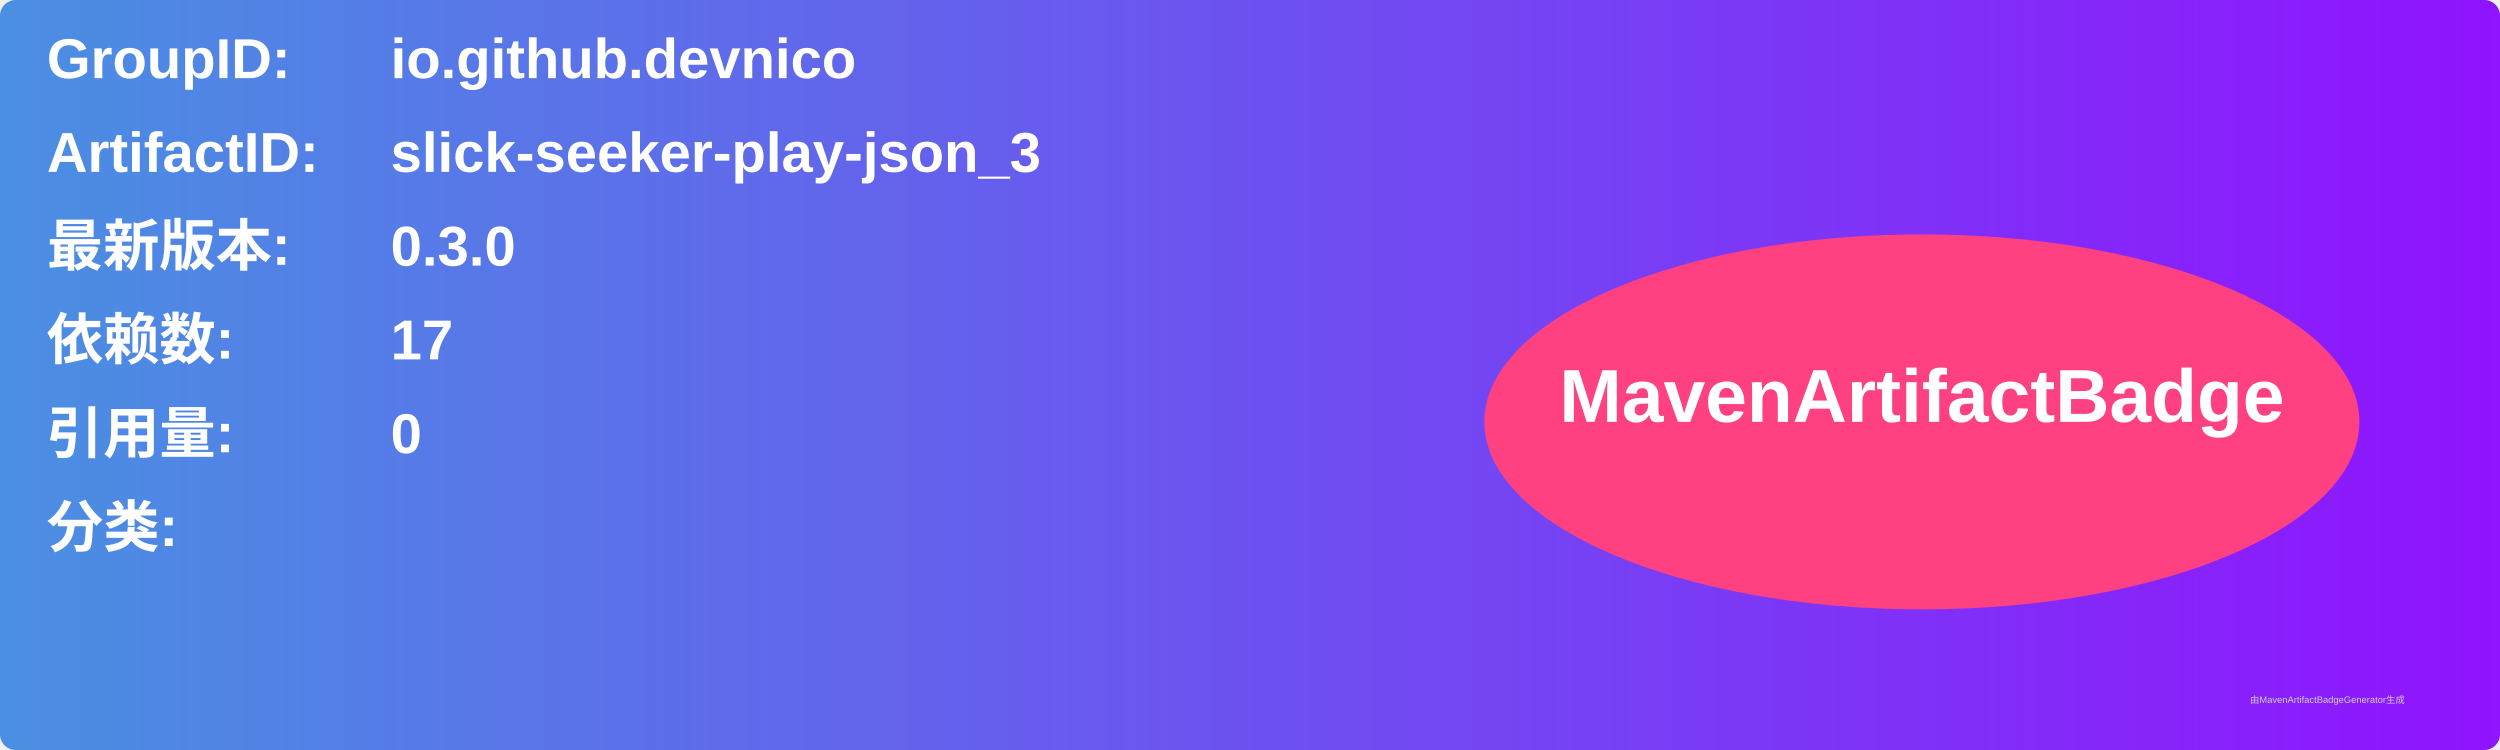
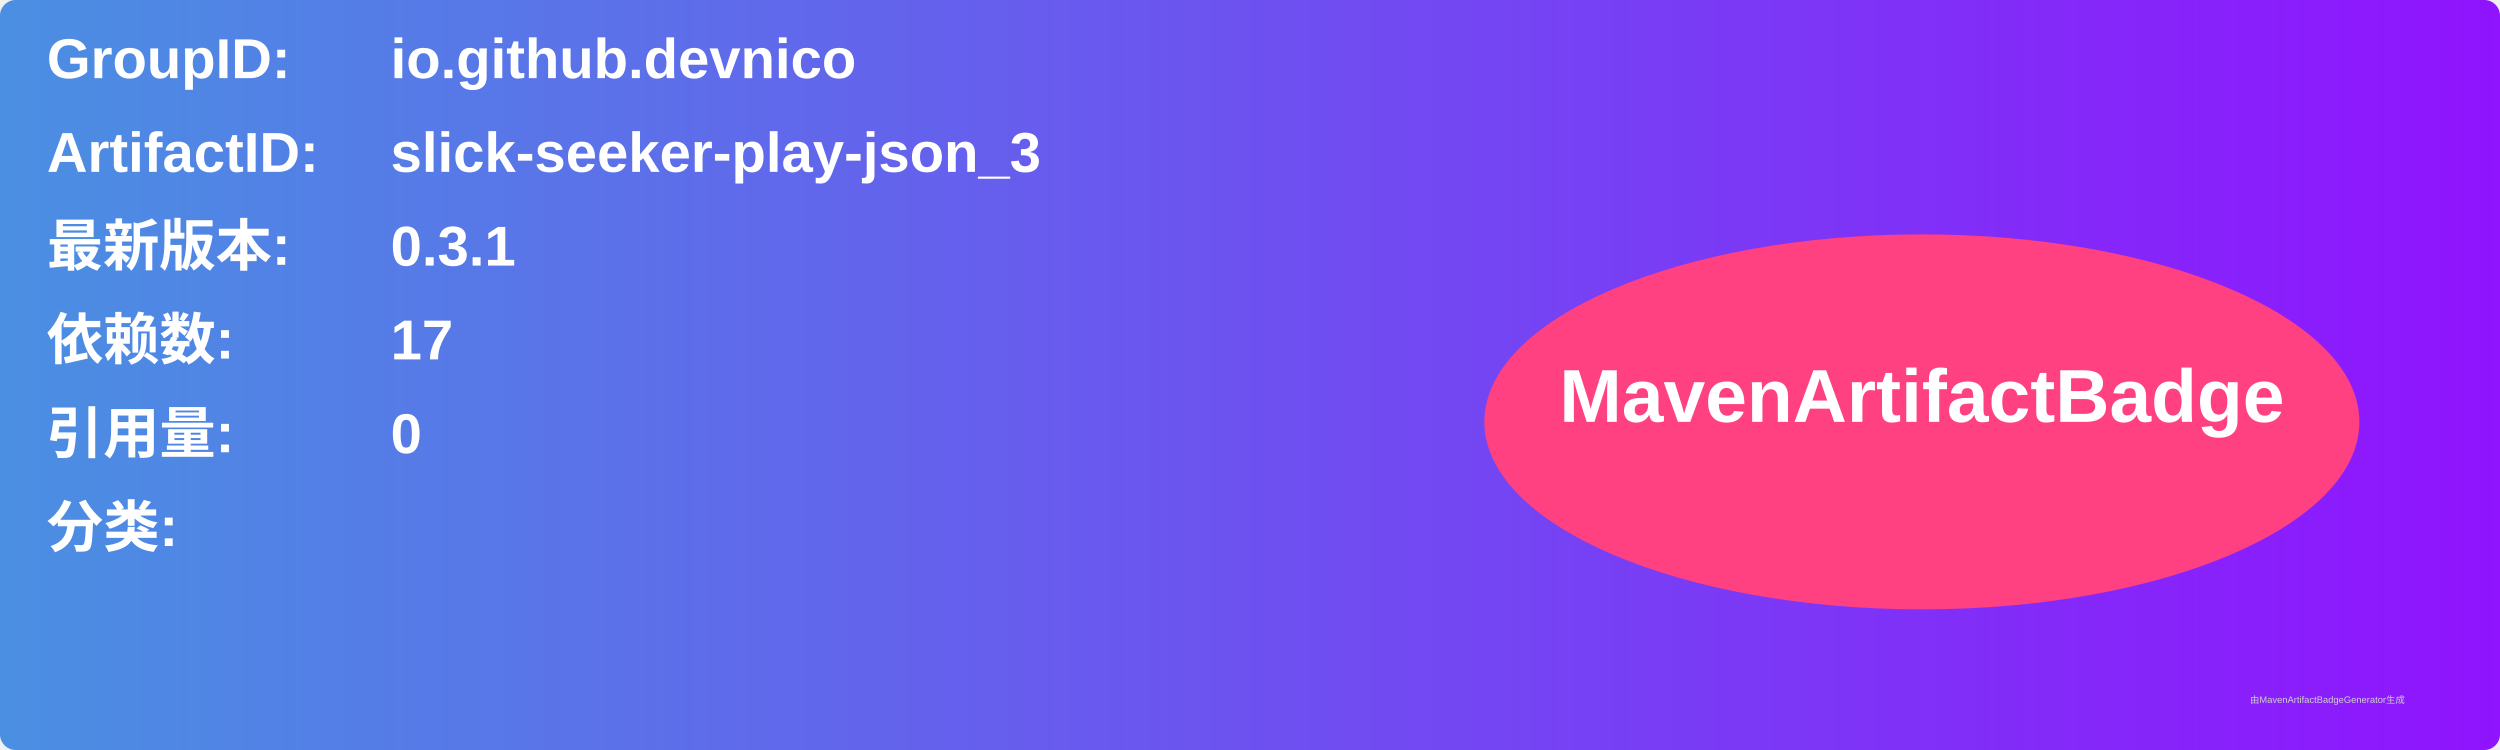
<svg xmlns="http://www.w3.org/2000/svg" width="800" height="240" viewBox="0 0 800 240">
  <linearGradient id="grad" x1="0%" y1="0%" x2="100%" y2="0%">
    <stop offset="0%" stop-color="#4a90e2" />
    <stop offset="100%" stop-color="#9013fe" />
  </linearGradient>
  <rect width="100%" height="100%" rx="5" ry="5" fill="url(#grad)" />
  <g transform="translate(15, 15)">
    <text x="0" y="10" font-family="Arial" font-size="18" fill="white" font-weight="bold" width="260">GroupID:</text>
    <text x="110" y="10" font-family="Arial" font-size="18" fill="white" font-weight="bold" width="460">io.github.devnico</text>
    <text x="0" y="40" font-family="Arial" font-size="18" fill="white" font-weight="bold" width="260">ArtifactID:</text>
    <text x="110" y="40" font-family="Arial" font-size="18" fill="white" font-weight="bold" width="460">slick-seeker-play-json_3</text>
    <text x="0" y="70" font-family="Arial" font-size="18" fill="white" font-weight="bold">最新版本:</text>
    <text x="110" y="70" font-family="Arial" font-size="18" fill="white" font-weight="bold">
-       <tspan font-weight="bold">0.3.0</tspan>
+       <tspan font-weight="bold">0.3.1</tspan>
    </text>
    <text x="0" y="100" font-family="Arial" font-size="18" fill="white" font-weight="bold">依赖数: </text>
    <text x="110" y="100" font-family="Arial" font-size="18" fill="white">
      <tspan font-weight="bold">17</tspan>
    </text>
    <text x="0" y="130" font-family="Arial" font-size="18" fill="white" font-weight="bold">引用量: </text>
    <text x="110" y="130" font-family="Arial" font-size="18" fill="white">
      <tspan font-weight="bold">0</tspan>
    </text>
    <text x="0" y="160" font-family="Arial" font-size="18" fill="white" font-weight="bold">分类:</text>
    <text x="10" y="190" font-family="Arial" font-size="10" fill="white">
      <tspan font-weight="bold" />
    </text>
    <ellipse cx="600" cy="120" rx="140" ry="60" fill="#ff4081" />
    <text x="600" y="120" text-anchor="middle" font-family="Arial" font-size="24" fill="white" font-weight="bold">MavenArtifactBadge</text>
  </g>
  <text x="720" y="225" font-family="Arial" font-size="3" fill="#d0d0d0">由MavenArtifactBadgeGenerator生成</text>
</svg>
